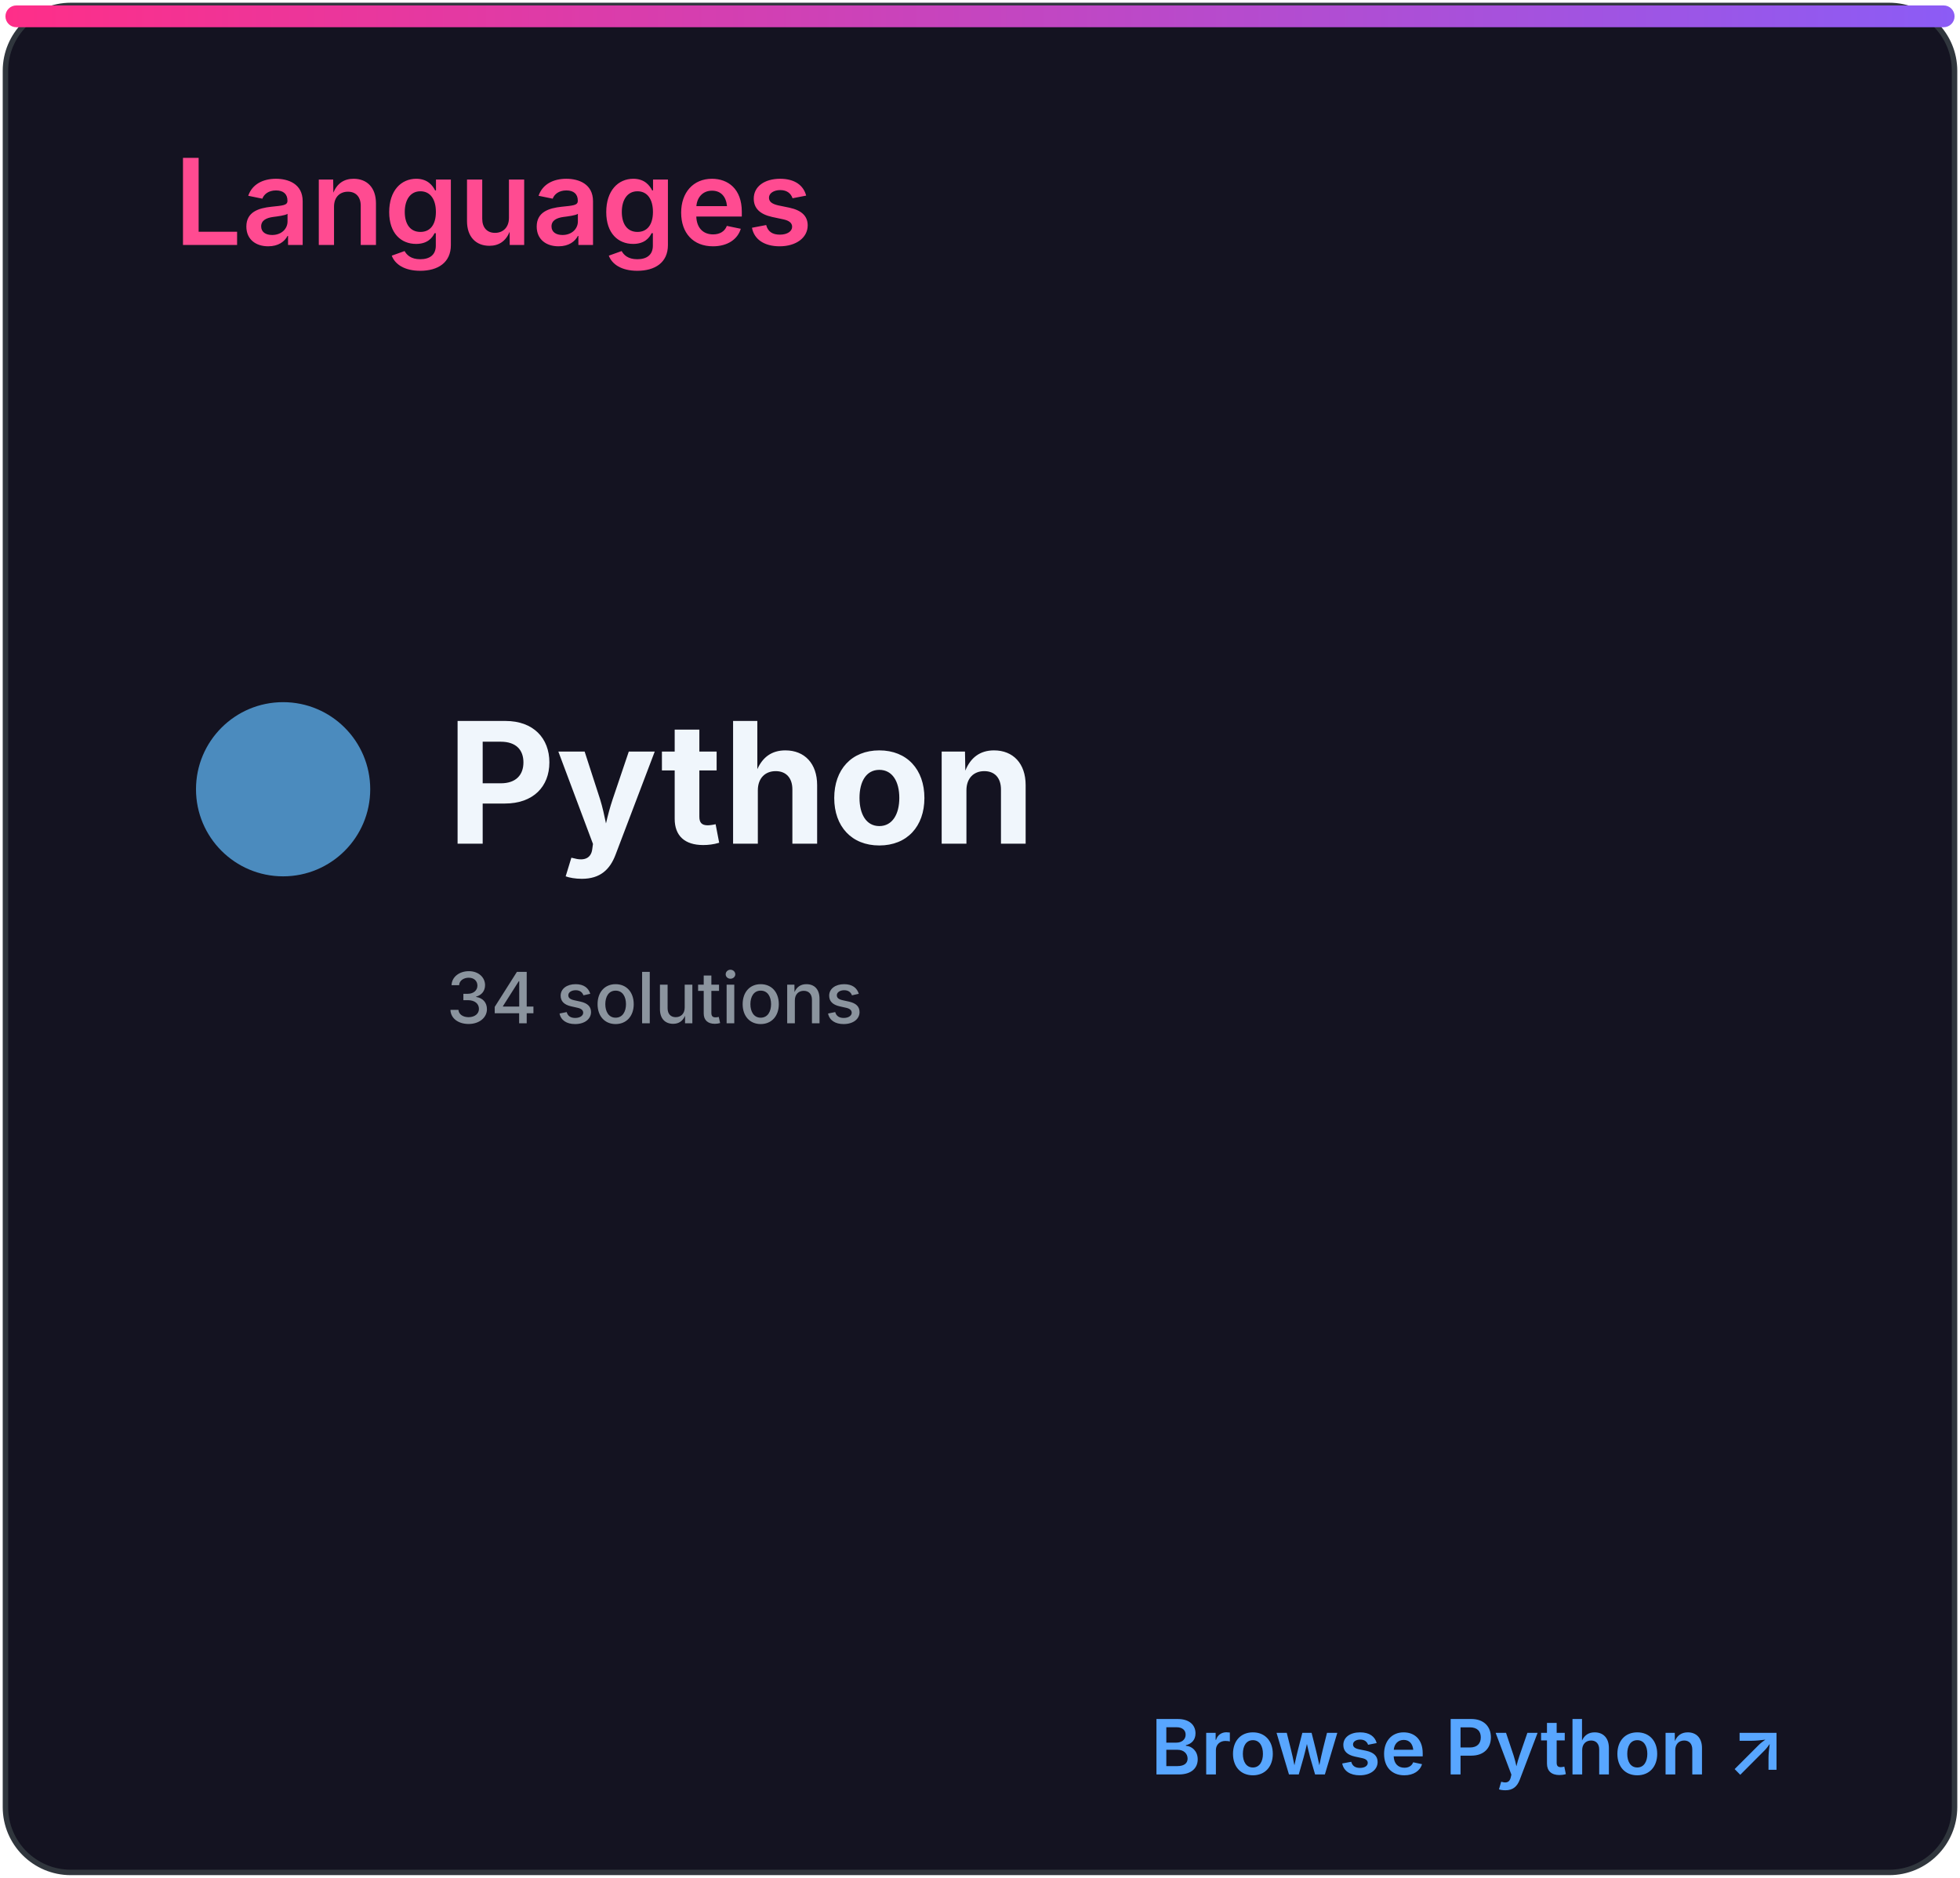
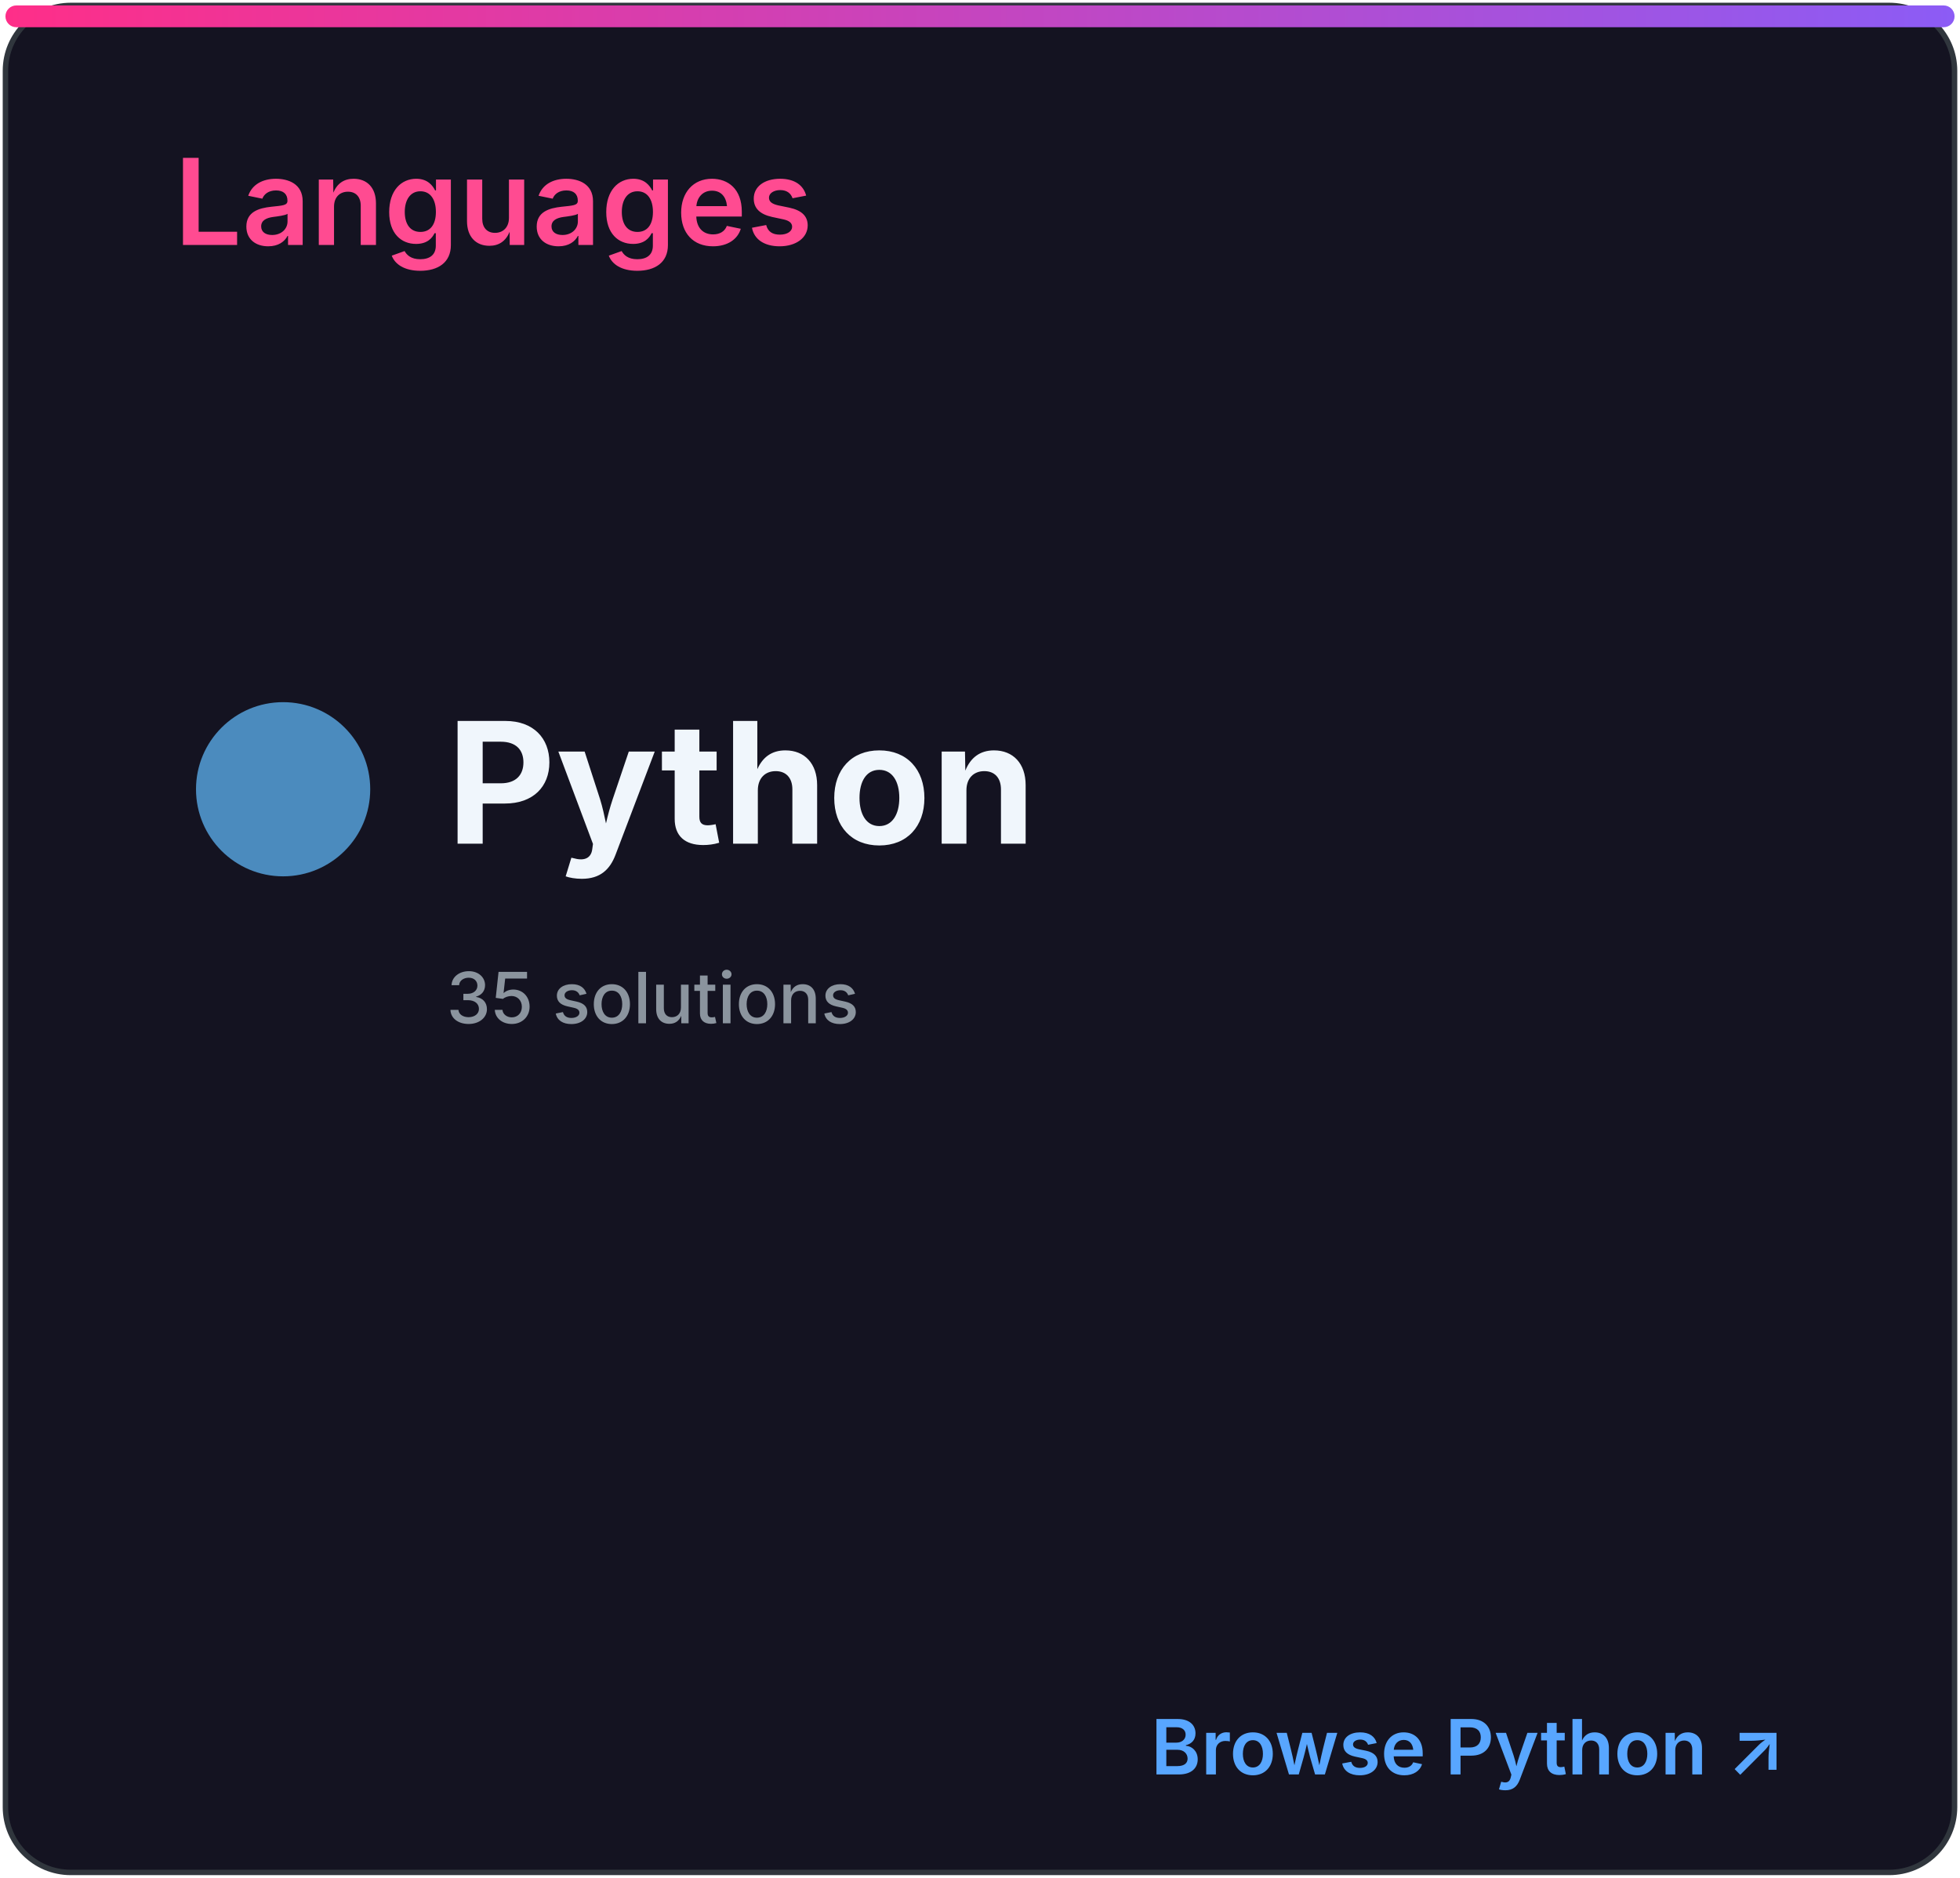
<svg xmlns="http://www.w3.org/2000/svg" width="360" height="345" viewBox="0 0 360 345" role="img" aria-labelledby="title desc">
  <defs>
    <linearGradient id="accent" x1="0" x2="1">
      <stop stop-color="#ff2e88" />
      <stop offset="1" stop-color="#8b5cf6" />
    </linearGradient>
    <clipPath id="bar">
      <rect x="32" y="82" width="296" height="8" rx="4" />
    </clipPath>
    <style>
.heading{font:600 22px -apple-system,BlinkMacSystemFont,'Segoe UI',sans-serif;fill:#ff4b91}
.eyebrow{font:600 10px -apple-system,BlinkMacSystemFont,'Segoe UI',sans-serif;letter-spacing:1.2px;fill:#8b949e}
.total{font:700 52px -apple-system,BlinkMacSystemFont,'Segoe UI',sans-serif;fill:#f0f6fc}
.metric{font:600 15px -apple-system,BlinkMacSystemFont,'Segoe UI',sans-serif;fill:#f0f6fc}
.count{font:700 16px -apple-system,BlinkMacSystemFont,'Segoe UI',sans-serif;fill:#f0f6fc}
.muted{font:500 13px -apple-system,BlinkMacSystemFont,'Segoe UI',sans-serif;fill:#8b949e}
.language{font:700 31px -apple-system,BlinkMacSystemFont,'Segoe UI',sans-serif;fill:#f0f6fc}
.link{font:600 14px -apple-system,BlinkMacSystemFont,'Segoe UI',sans-serif;fill:#58a6ff}
</style>
  </defs>
  <rect x="1" y="1" width="358" height="343" rx="12" fill="#141321" stroke="#30363d" />
  <rect x="1" y="1" width="358" height="4" rx="2" fill="url(#accent)" />
  <text x="32" y="45" class="heading">Languages</text>
  <circle cx="52" cy="145" r="16" fill="#4b8bbe" />
  <text x="82" y="155" class="language">Python</text>
-   <text x="82" y="188" class="muted">34 solutions</text>
+   <text x="82" y="188" class="muted">35 solutions</text>
  <text x="328" y="326" class="link" text-anchor="end">Browse Python ↗</text>
</svg>
